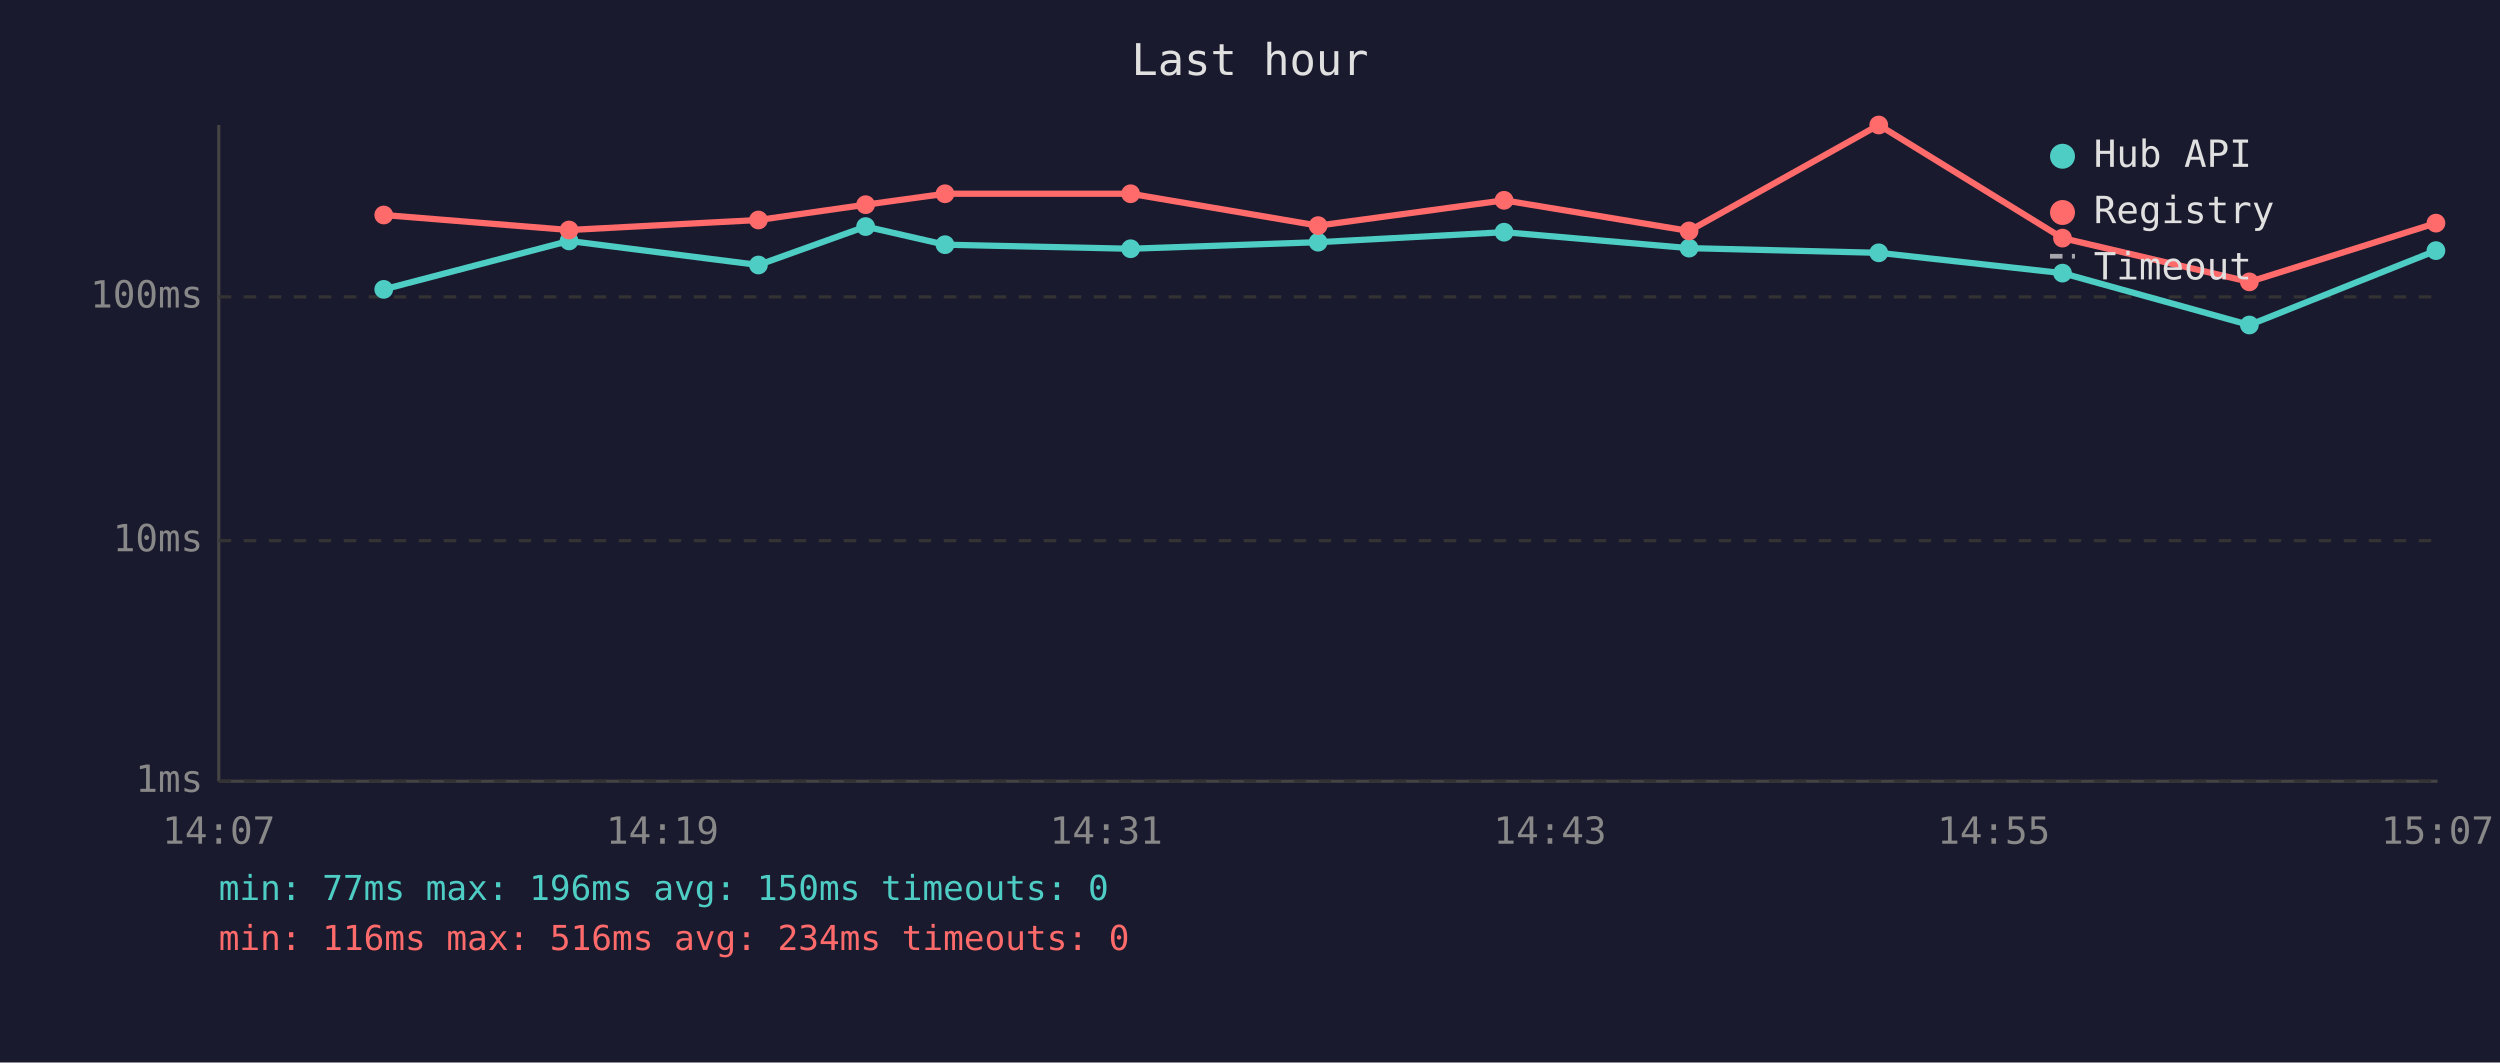
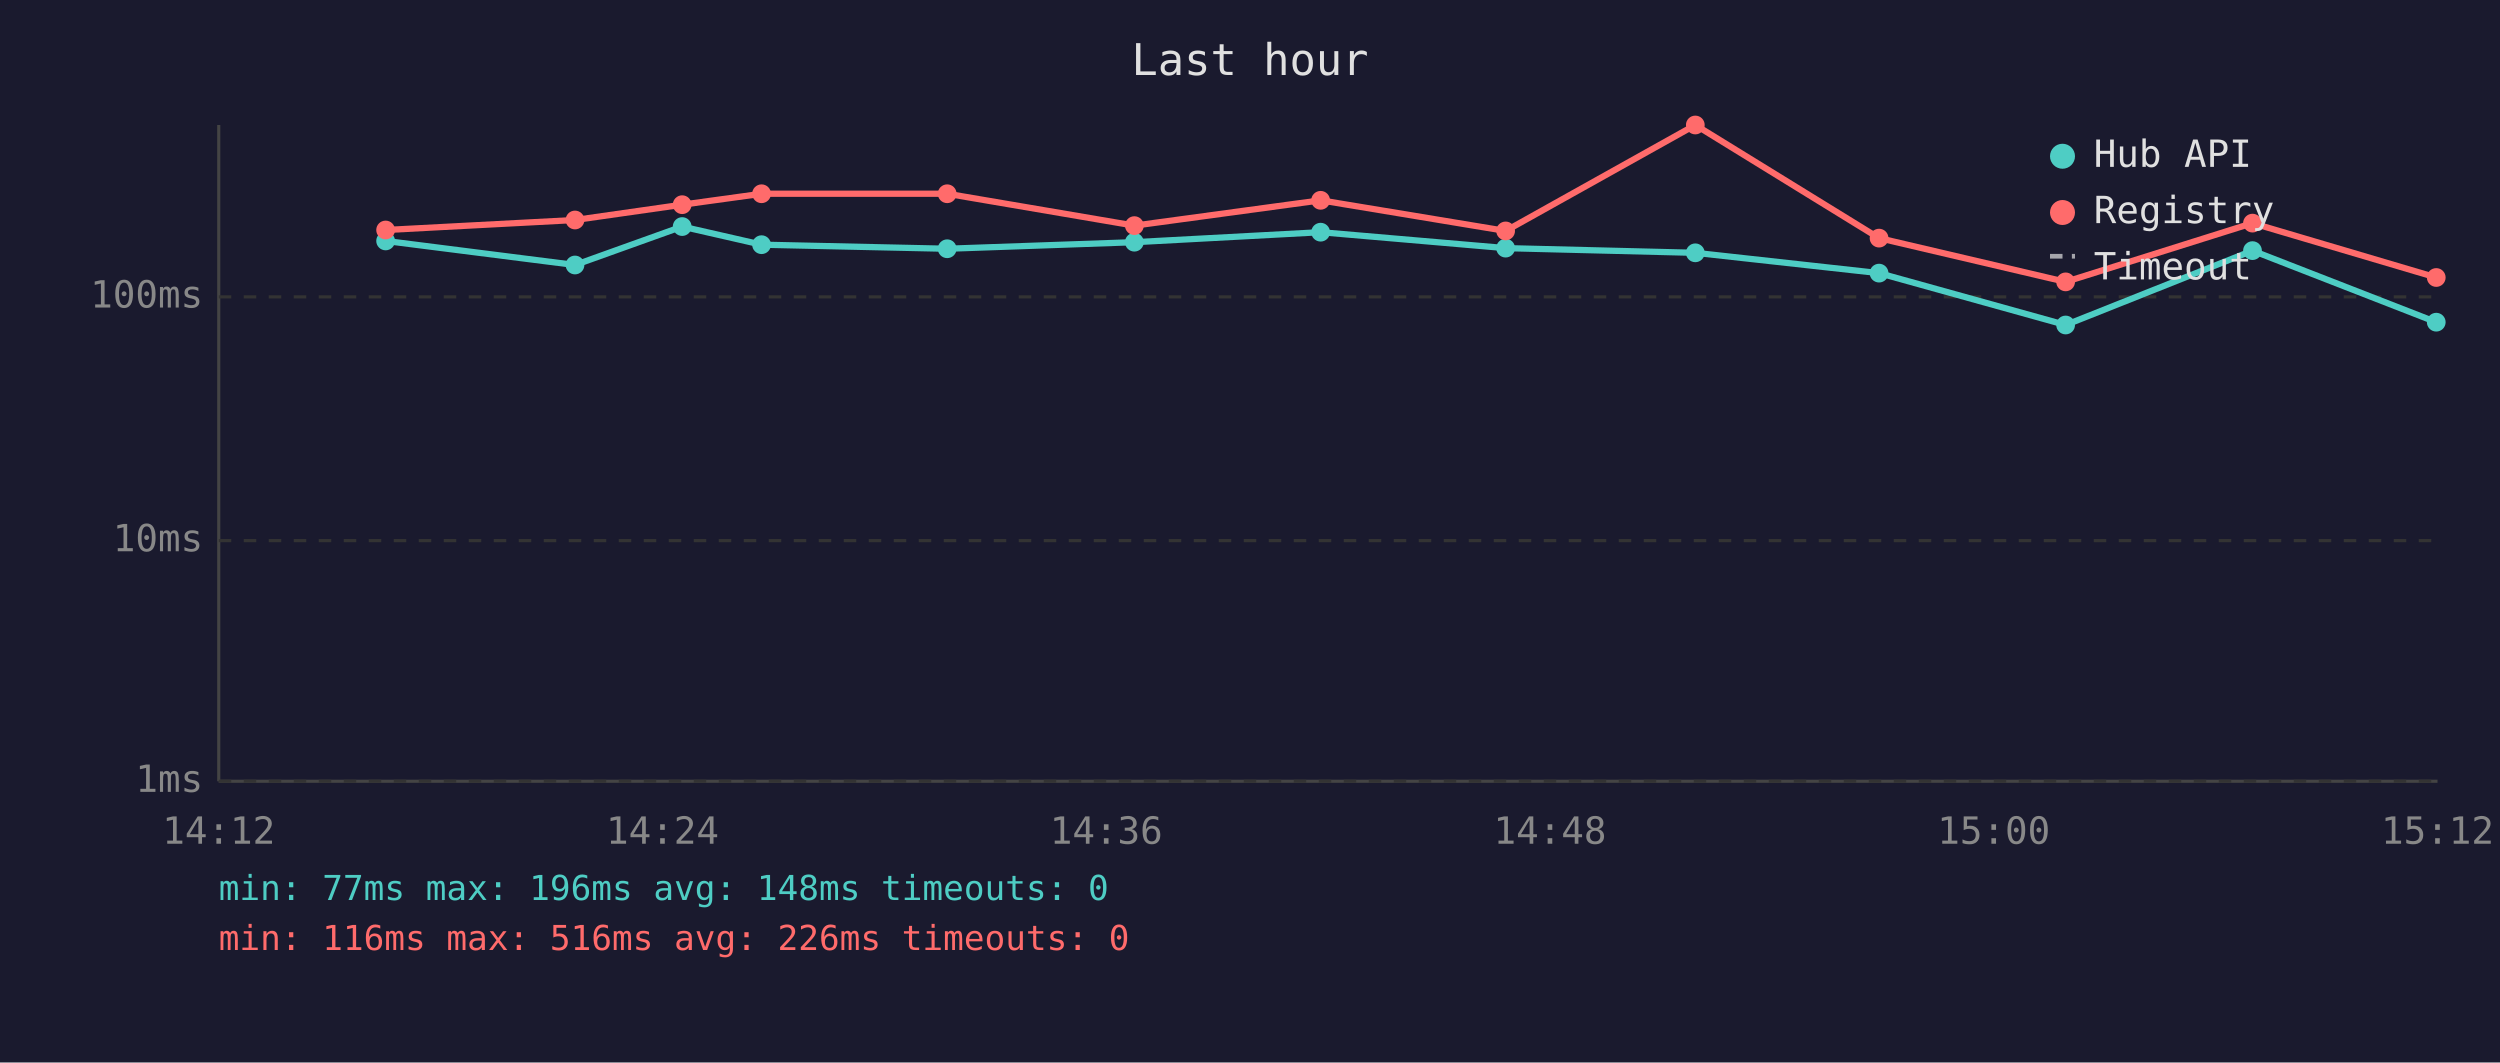
<svg xmlns="http://www.w3.org/2000/svg" viewBox="0 0 800 340" font-family="monospace" font-size="12">
  <rect width="800" height="340" fill="#1a1a2e" />
  <text x="400" y="24" fill="#e0e0e0" font-size="14" text-anchor="middle">Last hour</text>
  <line x1="70" y1="40" x2="70" y2="250" stroke="#444" stroke-width="1" />
  <line x1="70" y1="250" x2="780" y2="250" stroke="#444" stroke-width="1" />
  <line x1="70" y1="250" x2="780" y2="250" stroke="#333" stroke-width="1" stroke-dasharray="4" />
  <text x="65" y="250" fill="#888" text-anchor="end" dominant-baseline="middle">1ms</text>
  <line x1="70" y1="173" x2="780" y2="173" stroke="#333" stroke-width="1" stroke-dasharray="4" />
  <text x="65" y="173" fill="#888" text-anchor="end" dominant-baseline="middle">10ms</text>
  <line x1="70" y1="95" x2="780" y2="95" stroke="#333" stroke-width="1" stroke-dasharray="4" />
  <text x="65" y="95" fill="#888" text-anchor="end" dominant-baseline="middle">100ms</text>
-   <text x="70" y="270" fill="#888" text-anchor="middle">14:07</text>
-   <text x="212" y="270" fill="#888" text-anchor="middle">14:19</text>
-   <text x="354" y="270" fill="#888" text-anchor="middle">14:31</text>
-   <text x="496" y="270" fill="#888" text-anchor="middle">14:43</text>
-   <text x="638" y="270" fill="#888" text-anchor="middle">14:55</text>
-   <text x="780" y="270" fill="#888" text-anchor="middle">15:07</text>
-   <polyline points="122.8,92.6 182.1,77.1 242.7,84.8 277.0,72.5 302.4,78.3 361.8,79.6 421.8,77.5 481.3,74.3 540.5,79.4 601.2,80.9 660.0,87.4 719.8,104.0 779.5,80.2" fill="none" stroke="#4ecdc4" stroke-width="2" opacity="1" />
-   <circle cx="122.8" cy="92.6" r="3" fill="#4ecdc4" />
-   <circle cx="182.1" cy="77.1" r="3" fill="#4ecdc4" />
-   <circle cx="242.7" cy="84.8" r="3" fill="#4ecdc4" />
-   <circle cx="277.0" cy="72.5" r="3" fill="#4ecdc4" />
-   <circle cx="302.4" cy="78.3" r="3" fill="#4ecdc4" />
-   <circle cx="361.8" cy="79.6" r="3" fill="#4ecdc4" />
-   <circle cx="421.8" cy="77.5" r="3" fill="#4ecdc4" />
-   <circle cx="481.3" cy="74.3" r="3" fill="#4ecdc4" />
-   <circle cx="540.5" cy="79.4" r="3" fill="#4ecdc4" />
-   <circle cx="601.2" cy="80.9" r="3" fill="#4ecdc4" />
-   <circle cx="660.0" cy="87.4" r="3" fill="#4ecdc4" />
-   <circle cx="719.8" cy="104.0" r="3" fill="#4ecdc4" />
-   <circle cx="779.5" cy="80.2" r="3" fill="#4ecdc4" />
-   <polyline points="122.8,68.8 182.1,73.6 242.7,70.4 277.0,65.5 302.4,62.0 361.8,62.0 421.8,72.2 481.3,64.1 540.5,73.9 601.2,40.0 660.0,76.2 719.8,90.2 779.5,71.4" fill="none" stroke="#ff6b6b" stroke-width="2" opacity="1" />
-   <circle cx="122.8" cy="68.8" r="3" fill="#ff6b6b" />
-   <circle cx="182.1" cy="73.6" r="3" fill="#ff6b6b" />
-   <circle cx="242.7" cy="70.4" r="3" fill="#ff6b6b" />
-   <circle cx="277.0" cy="65.5" r="3" fill="#ff6b6b" />
-   <circle cx="302.4" cy="62.0" r="3" fill="#ff6b6b" />
-   <circle cx="361.8" cy="62.0" r="3" fill="#ff6b6b" />
-   <circle cx="421.8" cy="72.2" r="3" fill="#ff6b6b" />
-   <circle cx="481.3" cy="64.1" r="3" fill="#ff6b6b" />
-   <circle cx="540.5" cy="73.9" r="3" fill="#ff6b6b" />
-   <circle cx="601.2" cy="40.0" r="3" fill="#ff6b6b" />
-   <circle cx="660.0" cy="76.2" r="3" fill="#ff6b6b" />
-   <circle cx="719.8" cy="90.2" r="3" fill="#ff6b6b" />
-   <circle cx="779.5" cy="71.4" r="3" fill="#ff6b6b" />
+   <text x="70" y="270" fill="#888" text-anchor="middle">14:12</text>
+   <text x="212" y="270" fill="#888" text-anchor="middle">14:24</text>
+   <text x="354" y="270" fill="#888" text-anchor="middle">14:36</text>
+   <text x="496" y="270" fill="#888" text-anchor="middle">14:48</text>
+   <text x="638" y="270" fill="#888" text-anchor="middle">15:00</text>
+   <text x="780" y="270" fill="#888" text-anchor="middle">15:12</text>
+   <polyline points="123.4,77.1 184.0,84.8 218.3,72.5 243.7,78.3 303.1,79.6 363.0,77.5 422.6,74.3 481.8,79.4 542.5,80.9 601.3,87.4 661.0,104.0 720.8,80.2 779.6,103.1" fill="none" stroke="#4ecdc4" stroke-width="2" opacity="1" />
+   <circle cx="123.4" cy="77.1" r="3" fill="#4ecdc4" />
+   <circle cx="184.0" cy="84.8" r="3" fill="#4ecdc4" />
+   <circle cx="218.3" cy="72.5" r="3" fill="#4ecdc4" />
+   <circle cx="243.7" cy="78.3" r="3" fill="#4ecdc4" />
+   <circle cx="303.1" cy="79.6" r="3" fill="#4ecdc4" />
+   <circle cx="363.0" cy="77.5" r="3" fill="#4ecdc4" />
+   <circle cx="422.6" cy="74.3" r="3" fill="#4ecdc4" />
+   <circle cx="481.8" cy="79.4" r="3" fill="#4ecdc4" />
+   <circle cx="542.5" cy="80.9" r="3" fill="#4ecdc4" />
+   <circle cx="601.3" cy="87.4" r="3" fill="#4ecdc4" />
+   <circle cx="661.0" cy="104.0" r="3" fill="#4ecdc4" />
+   <circle cx="720.8" cy="80.2" r="3" fill="#4ecdc4" />
+   <circle cx="779.6" cy="103.1" r="3" fill="#4ecdc4" />
+   <polyline points="123.4,73.6 184.0,70.4 218.3,65.5 243.7,62.0 303.1,62.0 363.0,72.2 422.6,64.1 481.8,73.9 542.5,40.0 601.3,76.2 661.0,90.2 720.8,71.4 779.6,88.8" fill="none" stroke="#ff6b6b" stroke-width="2" opacity="1" />
+   <circle cx="123.4" cy="73.6" r="3" fill="#ff6b6b" />
+   <circle cx="184.0" cy="70.4" r="3" fill="#ff6b6b" />
+   <circle cx="218.3" cy="65.5" r="3" fill="#ff6b6b" />
+   <circle cx="243.7" cy="62.0" r="3" fill="#ff6b6b" />
+   <circle cx="303.1" cy="62.0" r="3" fill="#ff6b6b" />
+   <circle cx="363.0" cy="72.2" r="3" fill="#ff6b6b" />
+   <circle cx="422.6" cy="64.1" r="3" fill="#ff6b6b" />
+   <circle cx="481.8" cy="73.9" r="3" fill="#ff6b6b" />
+   <circle cx="542.5" cy="40.0" r="3" fill="#ff6b6b" />
+   <circle cx="601.3" cy="76.2" r="3" fill="#ff6b6b" />
+   <circle cx="661.0" cy="90.2" r="3" fill="#ff6b6b" />
+   <circle cx="720.8" cy="71.4" r="3" fill="#ff6b6b" />
+   <circle cx="779.6" cy="88.8" r="3" fill="#ff6b6b" />
  <circle cx="660" cy="50" r="4" fill="#4ecdc4" />
  <text x="670" y="50" fill="#e0e0e0" dominant-baseline="middle">Hub API</text>
  <circle cx="660" cy="68" r="4" fill="#ff6b6b" />
  <text x="670" y="68" fill="#e0e0e0" dominant-baseline="middle">Registry</text>
  <line x1="656" y1="82" x2="664" y2="82" stroke="#e0e0e0" stroke-width="1.5" stroke-dasharray="4,3" opacity="0.7" />
  <text x="670" y="86" fill="#e0e0e0" dominant-baseline="middle">Timeout</text>
-   <text x="70" y="288" fill="#4ecdc4" font-size="11">min: 77ms  max: 196ms  avg: 150ms  timeouts: 0</text>
-   <text x="70" y="304" fill="#ff6b6b" font-size="11">min: 116ms  max: 516ms  avg: 234ms  timeouts: 0</text>
+   <text x="70" y="288" fill="#4ecdc4" font-size="11">min: 77ms  max: 196ms  avg: 148ms  timeouts: 0</text>
+   <text x="70" y="304" fill="#ff6b6b" font-size="11">min: 116ms  max: 516ms  avg: 226ms  timeouts: 0</text>
</svg>
